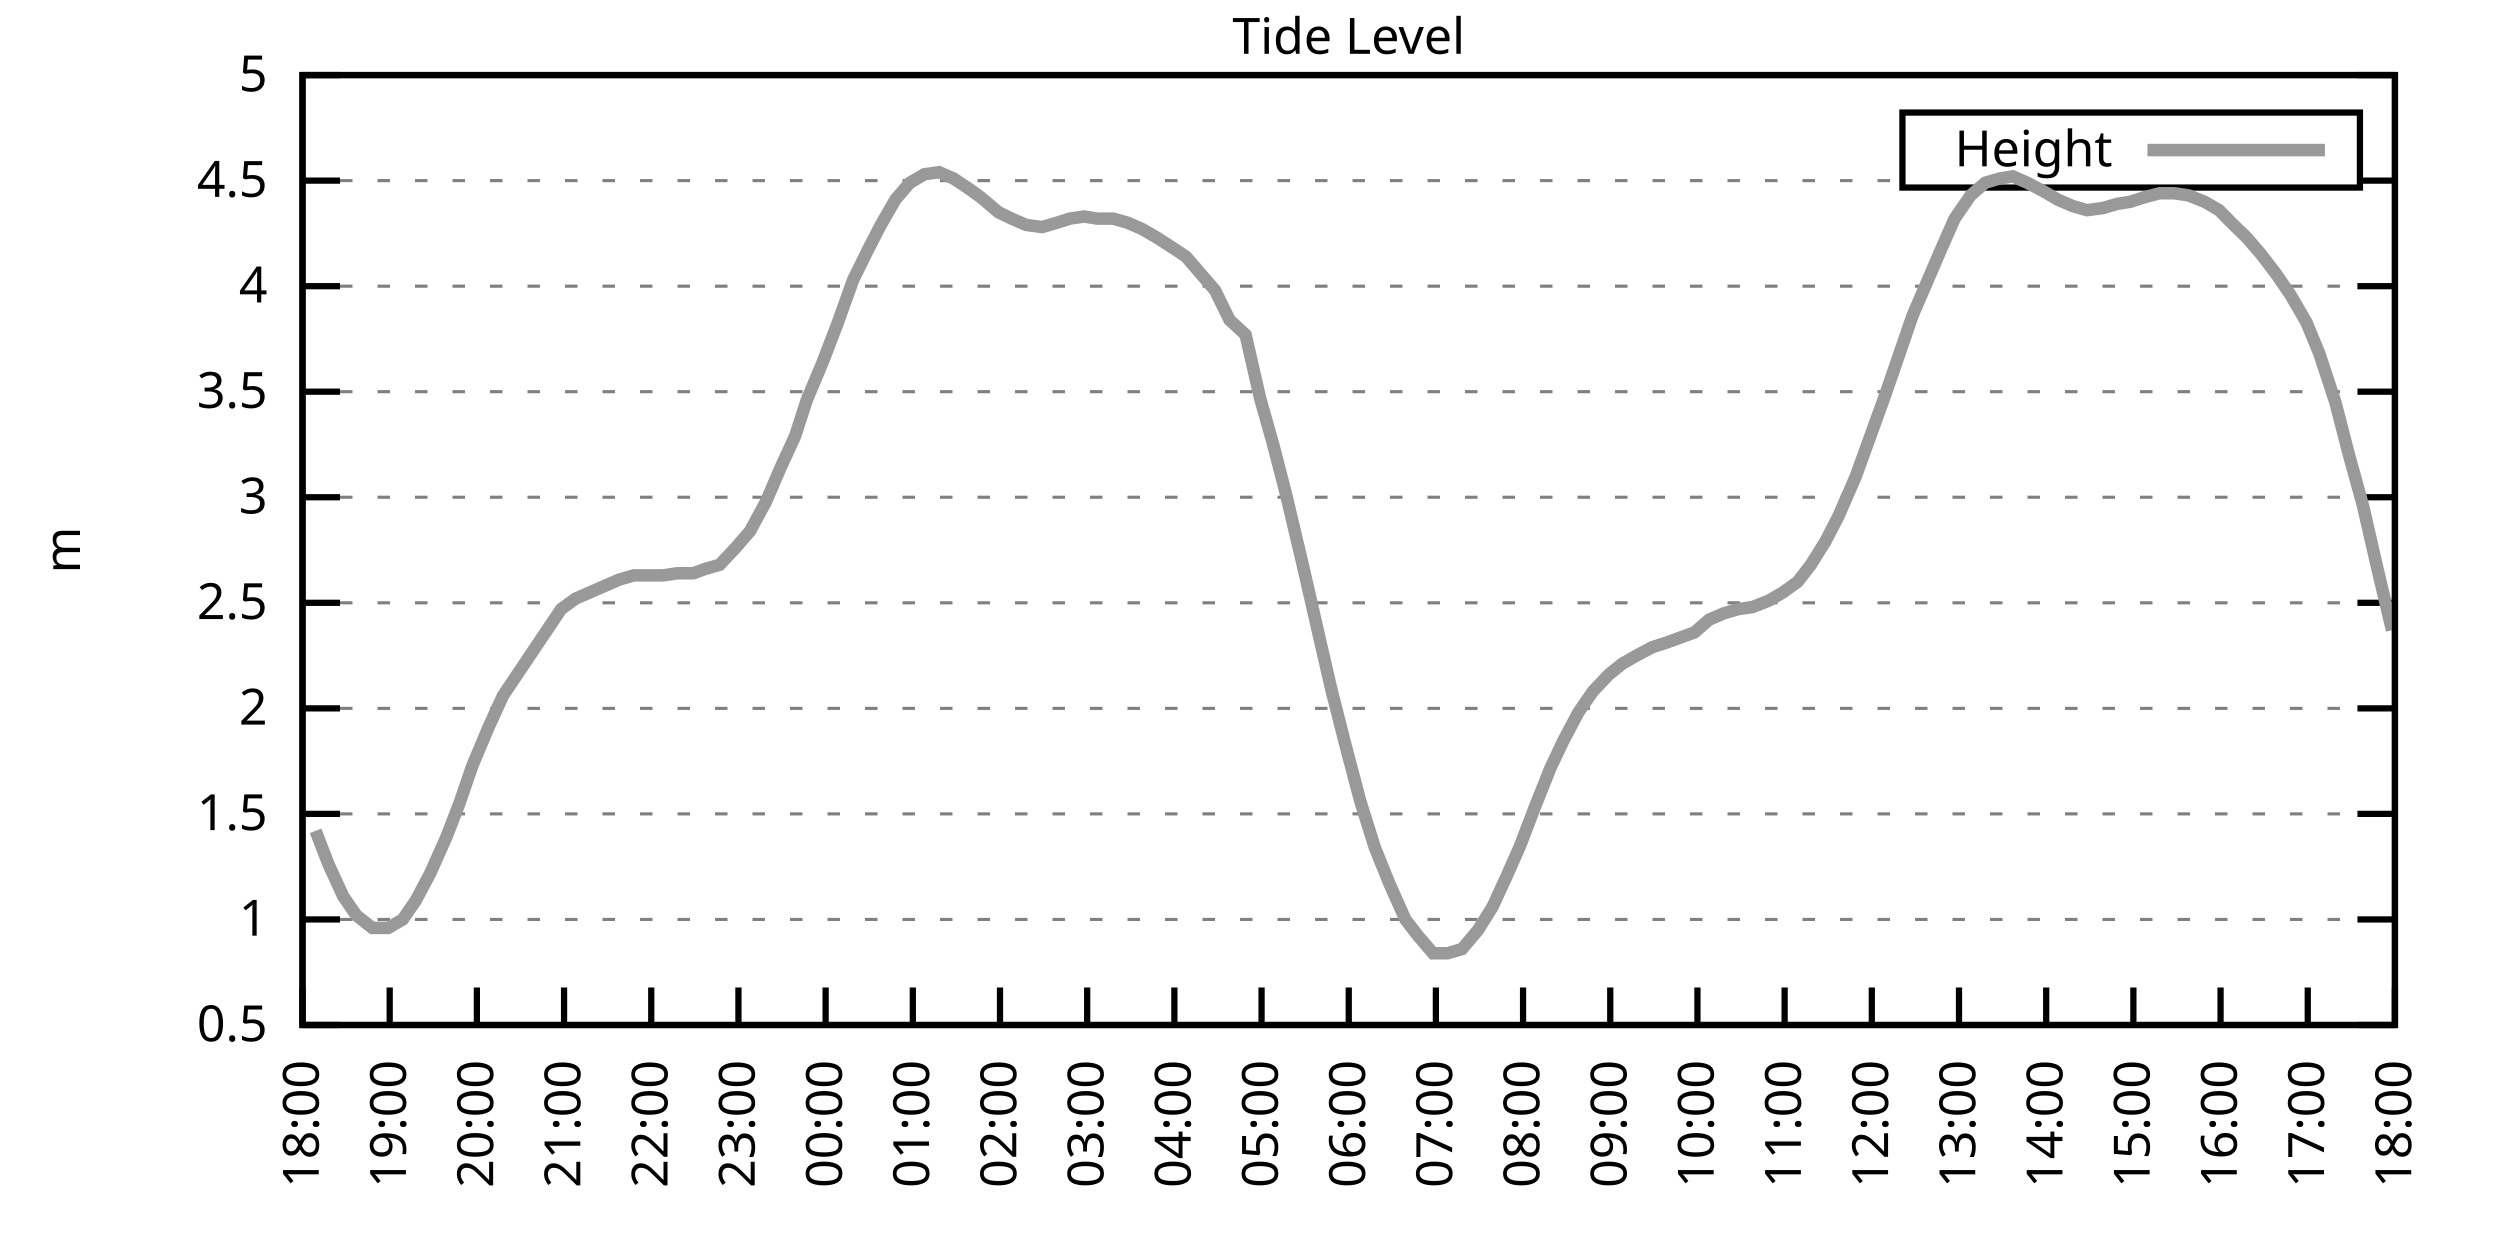
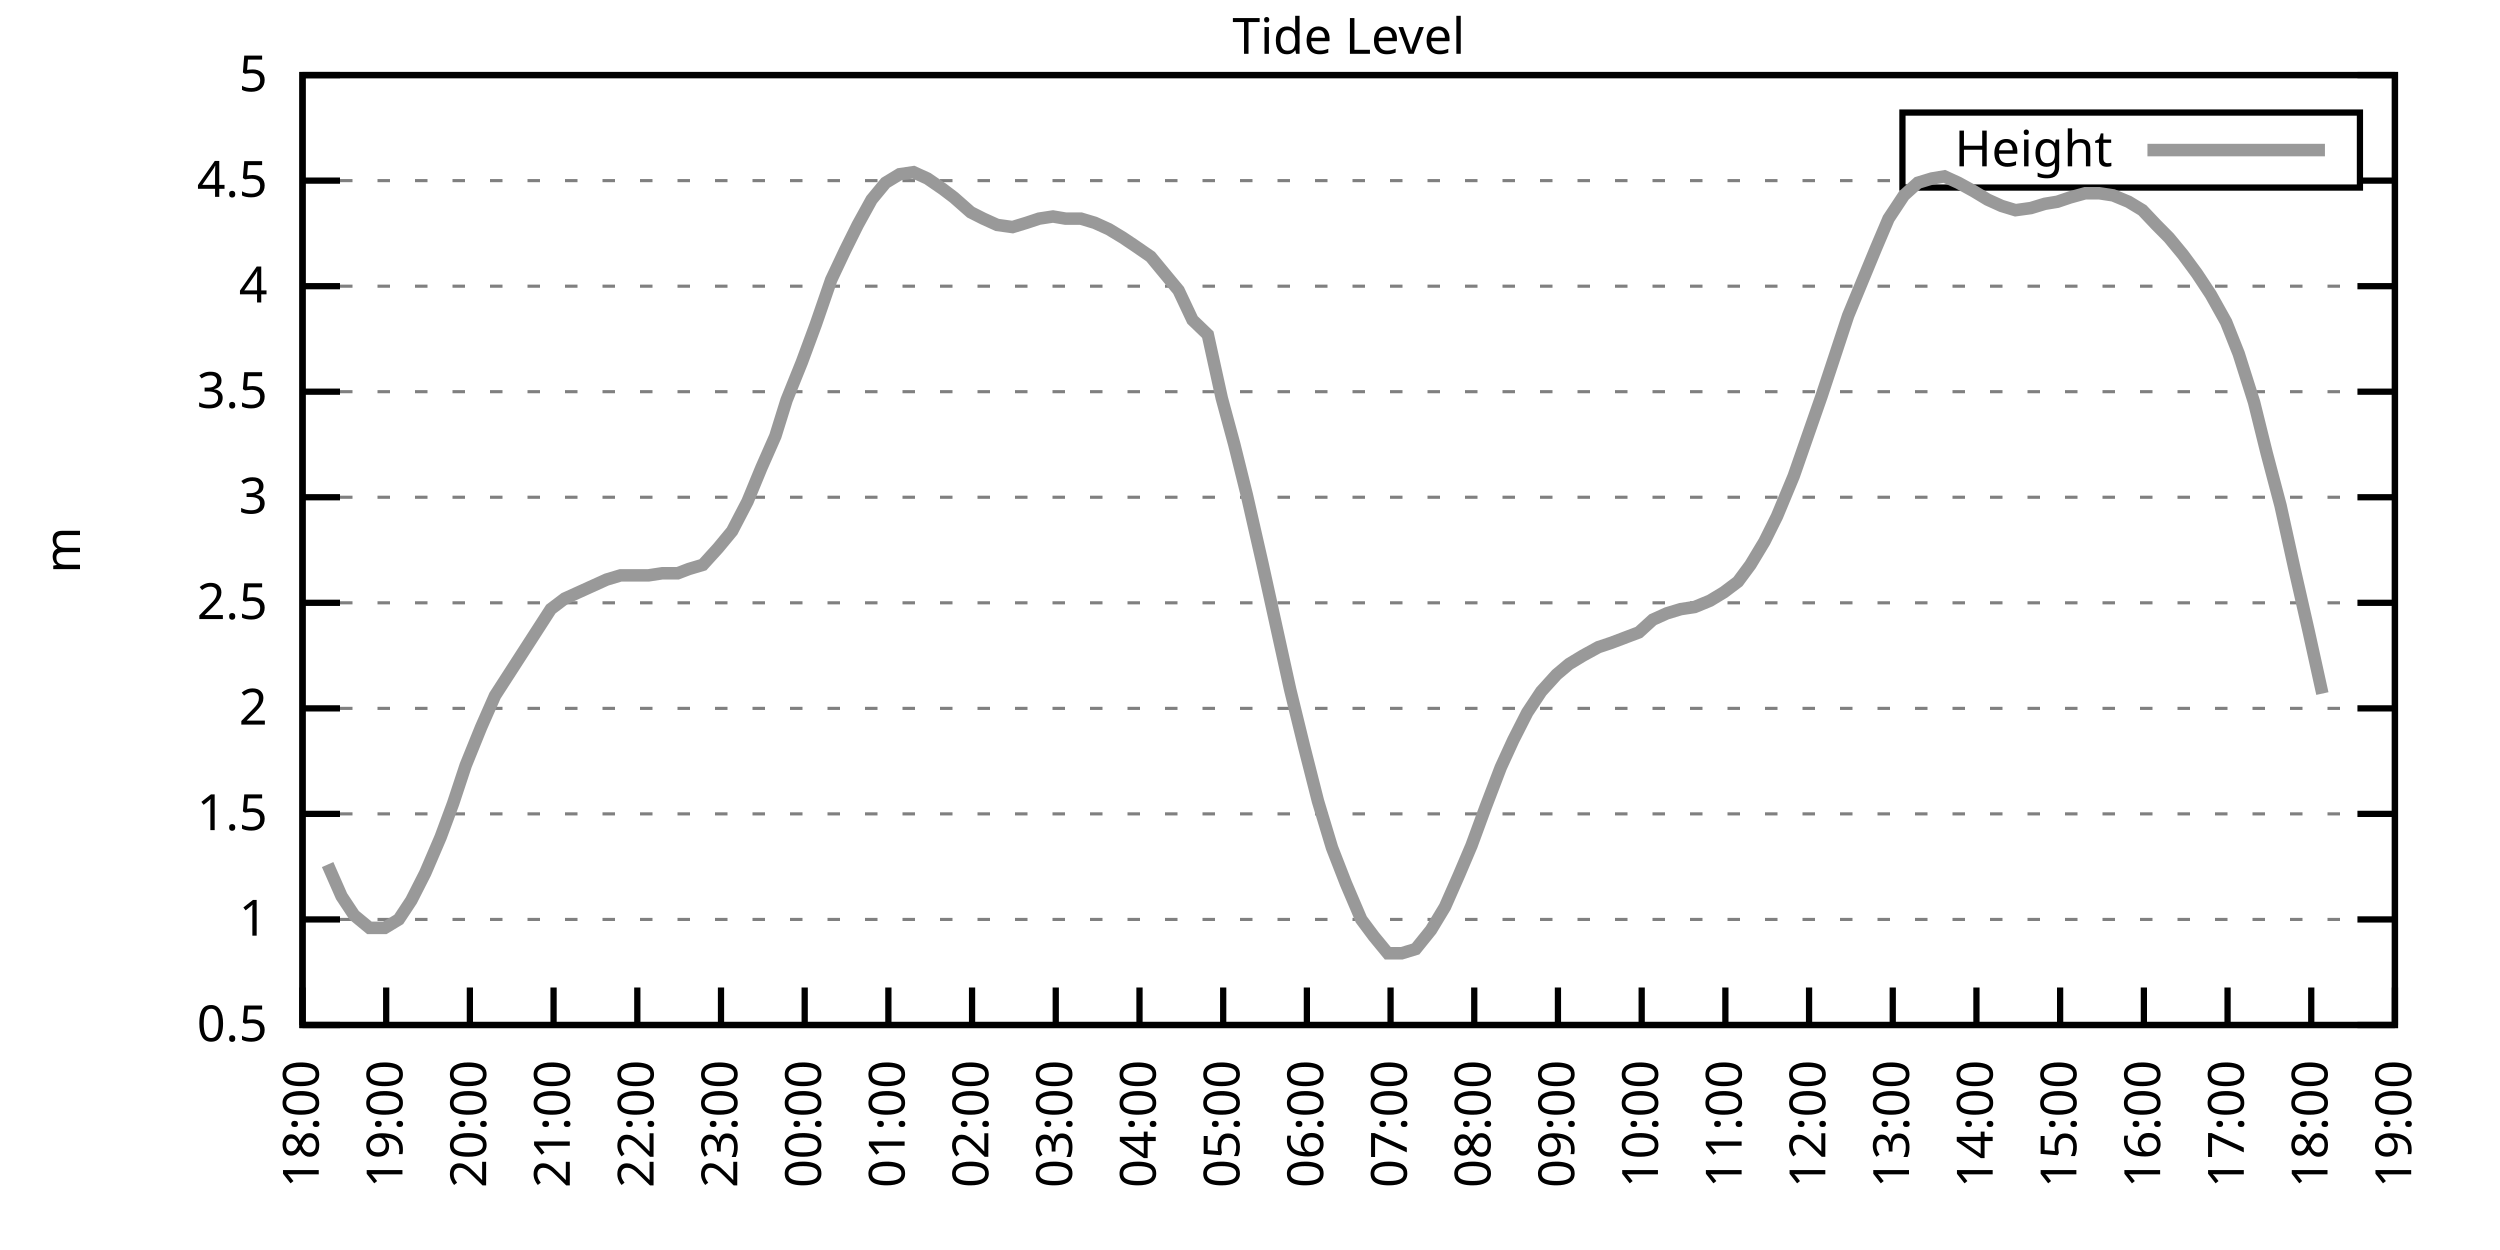
<svg xmlns="http://www.w3.org/2000/svg" xmlns:xlink="http://www.w3.org/1999/xlink" width="400" height="200" viewBox="0 0 400 200">
  <g id="gnuplot_canvas">
    <rect x="0" y="0" width="400" height="200" fill="none" />
    <defs>
      <circle id="gpDot" r="0.5" stroke-width="0.5" stroke="currentColor" />
      <path id="gpPt0" stroke-width="0.333" stroke="currentColor" d="M-1,0 h2 M0,-1 v2" />
      <path id="gpPt1" stroke-width="0.333" stroke="currentColor" d="M-1,-1 L1,1 M1,-1 L-1,1" />
      <path id="gpPt2" stroke-width="0.333" stroke="currentColor" d="M-1,0 L1,0 M0,-1 L0,1 M-1,-1 L1,1 M-1,1 L1,-1" />
      <rect id="gpPt3" stroke-width="0.333" stroke="currentColor" x="-1" y="-1" width="2" height="2" />
      <rect id="gpPt4" stroke-width="0.333" stroke="currentColor" fill="currentColor" x="-1" y="-1" width="2" height="2" />
      <circle id="gpPt5" stroke-width="0.333" stroke="currentColor" cx="0" cy="0" r="1" />
      <use xlink:href="#gpPt5" id="gpPt6" fill="currentColor" stroke="none" />
      <path id="gpPt7" stroke-width="0.333" stroke="currentColor" d="M0,-1.33 L-1.33,0.67 L1.33,0.67 z" />
      <use xlink:href="#gpPt7" id="gpPt8" fill="currentColor" stroke="none" />
      <use xlink:href="#gpPt7" id="gpPt9" stroke="currentColor" transform="rotate(180)" />
      <use xlink:href="#gpPt9" id="gpPt10" fill="currentColor" stroke="none" />
      <use xlink:href="#gpPt3" id="gpPt11" stroke="currentColor" transform="rotate(45)" />
      <use xlink:href="#gpPt11" id="gpPt12" fill="currentColor" stroke="none" />
      <path id="gpPt13" stroke-width="0.333" stroke="currentColor" d="M0,1.330 L1.265,0.411 L0.782,-1.067 L-0.782,-1.076 L-1.265,0.411 z" />
      <use xlink:href="#gpPt13" id="gpPt14" fill="currentColor" stroke="none" />
      <filter id="textbox" filterUnits="objectBoundingBox" x="0" y="0" height="1" width="1">
        <feFlood flood-color="white" flood-opacity="1" result="bgnd" />
        <feComposite in="SourceGraphic" in2="bgnd" operator="atop" />
      </filter>
      <filter id="greybox" filterUnits="objectBoundingBox" x="0" y="0" height="1" width="1">
        <feFlood flood-color="lightgrey" flood-opacity="1" result="grey" />
        <feComposite in="SourceGraphic" in2="grey" operator="atop" />
      </filter>
    </defs>
    <g fill="none" color="white" stroke="currentColor" stroke-width="1.00" stroke-linecap="butt" stroke-linejoin="miter">
</g>
    <g fill="none" color="black" stroke="currentColor" stroke-width="1.00" stroke-linecap="butt" stroke-linejoin="miter">
      <g stroke="none" shape-rendering="crispEdges">
        <polygon fill="rgb(255, 255, 255)" points="48.40,164.00 383.18,164.00 383.18,12.02 48.40,12.02 " />
      </g>
    </g>
    <g fill="none" color="black" stroke="currentColor" stroke-width="1.00" stroke-linecap="butt" stroke-linejoin="miter">
</g>
    <g fill="none" color="black" stroke="black" stroke-width="0.50" stroke-linecap="butt" stroke-linejoin="miter">
</g>
    <g fill="none" color="gray" stroke="currentColor" stroke-width="0.50" stroke-linecap="butt" stroke-linejoin="miter">
      <path stroke="gray" stroke-dasharray="2,4" class="gridline" d="M48.40,164.00 L383.19,164.00  " />
    </g>
    <g fill="none" color="gray" stroke="gray" stroke-width="1.00" stroke-linecap="butt" stroke-linejoin="miter">
</g>
    <g fill="none" color="black" stroke="currentColor" stroke-width="1.00" stroke-linecap="butt" stroke-linejoin="miter">
      <path stroke="black" d="M48.40,164.00 L54.40,164.00 M383.19,164.00 L377.19,164.00  " />
      <g transform="translate(42.80,166.60)" stroke="none" fill="black" font-family="Sans" font-size="8.00" text-anchor="end">
        <text>
          <tspan font-family="Sans"> 0.5</tspan>
        </text>
      </g>
    </g>
    <g fill="none" color="black" stroke="currentColor" stroke-width="1.00" stroke-linecap="butt" stroke-linejoin="miter">
</g>
    <g fill="none" color="black" stroke="black" stroke-width="0.50" stroke-linecap="butt" stroke-linejoin="miter">
</g>
    <g fill="none" color="gray" stroke="currentColor" stroke-width="0.50" stroke-linecap="butt" stroke-linejoin="miter">
      <path stroke="gray" stroke-dasharray="2,4" class="gridline" d="M48.40,147.11 L383.19,147.11  " />
    </g>
    <g fill="none" color="gray" stroke="gray" stroke-width="1.00" stroke-linecap="butt" stroke-linejoin="miter">
</g>
    <g fill="none" color="black" stroke="currentColor" stroke-width="1.00" stroke-linecap="butt" stroke-linejoin="miter">
      <path stroke="black" d="M48.40,147.11 L54.40,147.11 M383.19,147.11 L377.19,147.11  " />
      <g transform="translate(42.80,149.71)" stroke="none" fill="black" font-family="Sans" font-size="8.00" text-anchor="end">
        <text>
          <tspan font-family="Sans"> 1</tspan>
        </text>
      </g>
    </g>
    <g fill="none" color="black" stroke="currentColor" stroke-width="1.00" stroke-linecap="butt" stroke-linejoin="miter">
</g>
    <g fill="none" color="black" stroke="black" stroke-width="0.50" stroke-linecap="butt" stroke-linejoin="miter">
</g>
    <g fill="none" color="gray" stroke="currentColor" stroke-width="0.50" stroke-linecap="butt" stroke-linejoin="miter">
      <path stroke="gray" stroke-dasharray="2,4" class="gridline" d="M48.40,130.22 L383.19,130.22  " />
    </g>
    <g fill="none" color="gray" stroke="gray" stroke-width="1.00" stroke-linecap="butt" stroke-linejoin="miter">
</g>
    <g fill="none" color="black" stroke="currentColor" stroke-width="1.00" stroke-linecap="butt" stroke-linejoin="miter">
      <path stroke="black" d="M48.40,130.22 L54.40,130.22 M383.19,130.22 L377.19,130.22  " />
      <g transform="translate(42.80,132.82)" stroke="none" fill="black" font-family="Sans" font-size="8.00" text-anchor="end">
        <text>
          <tspan font-family="Sans"> 1.5</tspan>
        </text>
      </g>
    </g>
    <g fill="none" color="black" stroke="currentColor" stroke-width="1.00" stroke-linecap="butt" stroke-linejoin="miter">
</g>
    <g fill="none" color="black" stroke="black" stroke-width="0.50" stroke-linecap="butt" stroke-linejoin="miter">
</g>
    <g fill="none" color="gray" stroke="currentColor" stroke-width="0.50" stroke-linecap="butt" stroke-linejoin="miter">
      <path stroke="gray" stroke-dasharray="2,4" class="gridline" d="M48.40,113.34 L383.19,113.34  " />
    </g>
    <g fill="none" color="gray" stroke="gray" stroke-width="1.00" stroke-linecap="butt" stroke-linejoin="miter">
</g>
    <g fill="none" color="black" stroke="currentColor" stroke-width="1.00" stroke-linecap="butt" stroke-linejoin="miter">
      <path stroke="black" d="M48.40,113.34 L54.40,113.34 M383.19,113.34 L377.19,113.34  " />
      <g transform="translate(42.80,115.94)" stroke="none" fill="black" font-family="Sans" font-size="8.00" text-anchor="end">
        <text>
          <tspan font-family="Sans"> 2</tspan>
        </text>
      </g>
    </g>
    <g fill="none" color="black" stroke="currentColor" stroke-width="1.00" stroke-linecap="butt" stroke-linejoin="miter">
</g>
    <g fill="none" color="black" stroke="black" stroke-width="0.50" stroke-linecap="butt" stroke-linejoin="miter">
</g>
    <g fill="none" color="gray" stroke="currentColor" stroke-width="0.50" stroke-linecap="butt" stroke-linejoin="miter">
      <path stroke="gray" stroke-dasharray="2,4" class="gridline" d="M48.40,96.45 L383.19,96.45  " />
    </g>
    <g fill="none" color="gray" stroke="gray" stroke-width="1.00" stroke-linecap="butt" stroke-linejoin="miter">
</g>
    <g fill="none" color="black" stroke="currentColor" stroke-width="1.00" stroke-linecap="butt" stroke-linejoin="miter">
      <path stroke="black" d="M48.40,96.45 L54.40,96.45 M383.19,96.45 L377.19,96.45  " />
      <g transform="translate(42.80,99.05)" stroke="none" fill="black" font-family="Sans" font-size="8.00" text-anchor="end">
        <text>
          <tspan font-family="Sans"> 2.5</tspan>
        </text>
      </g>
    </g>
    <g fill="none" color="black" stroke="currentColor" stroke-width="1.00" stroke-linecap="butt" stroke-linejoin="miter">
</g>
    <g fill="none" color="black" stroke="black" stroke-width="0.50" stroke-linecap="butt" stroke-linejoin="miter">
</g>
    <g fill="none" color="gray" stroke="currentColor" stroke-width="0.50" stroke-linecap="butt" stroke-linejoin="miter">
      <path stroke="gray" stroke-dasharray="2,4" class="gridline" d="M48.40,79.56 L383.19,79.56  " />
    </g>
    <g fill="none" color="gray" stroke="gray" stroke-width="1.00" stroke-linecap="butt" stroke-linejoin="miter">
</g>
    <g fill="none" color="black" stroke="currentColor" stroke-width="1.00" stroke-linecap="butt" stroke-linejoin="miter">
      <path stroke="black" d="M48.40,79.56 L54.40,79.56 M383.19,79.56 L377.19,79.56  " />
      <g transform="translate(42.80,82.16)" stroke="none" fill="black" font-family="Sans" font-size="8.00" text-anchor="end">
        <text>
          <tspan font-family="Sans"> 3</tspan>
        </text>
      </g>
    </g>
    <g fill="none" color="black" stroke="currentColor" stroke-width="1.00" stroke-linecap="butt" stroke-linejoin="miter">
</g>
    <g fill="none" color="black" stroke="black" stroke-width="0.50" stroke-linecap="butt" stroke-linejoin="miter">
</g>
    <g fill="none" color="gray" stroke="currentColor" stroke-width="0.50" stroke-linecap="butt" stroke-linejoin="miter">
      <path stroke="gray" stroke-dasharray="2,4" class="gridline" d="M48.40,62.67 L383.19,62.67  " />
    </g>
    <g fill="none" color="gray" stroke="gray" stroke-width="1.00" stroke-linecap="butt" stroke-linejoin="miter">
</g>
    <g fill="none" color="black" stroke="currentColor" stroke-width="1.00" stroke-linecap="butt" stroke-linejoin="miter">
      <path stroke="black" d="M48.40,62.67 L54.40,62.67 M383.19,62.67 L377.19,62.67  " />
      <g transform="translate(42.80,65.27)" stroke="none" fill="black" font-family="Sans" font-size="8.00" text-anchor="end">
        <text>
          <tspan font-family="Sans"> 3.5</tspan>
        </text>
      </g>
    </g>
    <g fill="none" color="black" stroke="currentColor" stroke-width="1.00" stroke-linecap="butt" stroke-linejoin="miter">
</g>
    <g fill="none" color="black" stroke="black" stroke-width="0.50" stroke-linecap="butt" stroke-linejoin="miter">
</g>
    <g fill="none" color="gray" stroke="currentColor" stroke-width="0.50" stroke-linecap="butt" stroke-linejoin="miter">
      <path stroke="gray" stroke-dasharray="2,4" class="gridline" d="M48.40,45.79 L383.19,45.79  " />
    </g>
    <g fill="none" color="gray" stroke="gray" stroke-width="1.00" stroke-linecap="butt" stroke-linejoin="miter">
</g>
    <g fill="none" color="black" stroke="currentColor" stroke-width="1.00" stroke-linecap="butt" stroke-linejoin="miter">
      <path stroke="black" d="M48.40,45.79 L54.40,45.79 M383.19,45.79 L377.19,45.79  " />
      <g transform="translate(42.80,48.39)" stroke="none" fill="black" font-family="Sans" font-size="8.00" text-anchor="end">
        <text>
          <tspan font-family="Sans"> 4</tspan>
        </text>
      </g>
    </g>
    <g fill="none" color="black" stroke="currentColor" stroke-width="1.00" stroke-linecap="butt" stroke-linejoin="miter">
</g>
    <g fill="none" color="black" stroke="black" stroke-width="0.50" stroke-linecap="butt" stroke-linejoin="miter">
</g>
    <g fill="none" color="gray" stroke="currentColor" stroke-width="0.50" stroke-linecap="butt" stroke-linejoin="miter">
      <path stroke="gray" stroke-dasharray="2,4" class="gridline" d="M48.40,28.90 L304.39,28.90 M377.59,28.90 L383.19,28.90  " />
    </g>
    <g fill="none" color="gray" stroke="gray" stroke-width="1.00" stroke-linecap="butt" stroke-linejoin="miter">
</g>
    <g fill="none" color="black" stroke="currentColor" stroke-width="1.00" stroke-linecap="butt" stroke-linejoin="miter">
      <path stroke="black" d="M48.40,28.90 L54.40,28.90 M383.19,28.90 L377.19,28.90  " />
      <g transform="translate(42.80,31.50)" stroke="none" fill="black" font-family="Sans" font-size="8.00" text-anchor="end">
        <text>
          <tspan font-family="Sans"> 4.5</tspan>
        </text>
      </g>
    </g>
    <g fill="none" color="black" stroke="currentColor" stroke-width="1.00" stroke-linecap="butt" stroke-linejoin="miter">
</g>
    <g fill="none" color="black" stroke="black" stroke-width="0.50" stroke-linecap="butt" stroke-linejoin="miter">
</g>
    <g fill="none" color="gray" stroke="currentColor" stroke-width="0.50" stroke-linecap="butt" stroke-linejoin="miter">
      <path stroke="gray" stroke-dasharray="2,4" class="gridline" d="M48.40,12.01 L383.19,12.01  " />
    </g>
    <g fill="none" color="gray" stroke="gray" stroke-width="1.00" stroke-linecap="butt" stroke-linejoin="miter">
</g>
    <g fill="none" color="black" stroke="currentColor" stroke-width="1.00" stroke-linecap="butt" stroke-linejoin="miter">
      <path stroke="black" d="M48.40,12.01 L54.40,12.01 M383.19,12.01 L377.19,12.01  " />
      <g transform="translate(42.80,14.61)" stroke="none" fill="black" font-family="Sans" font-size="8.00" text-anchor="end">
        <text>
          <tspan font-family="Sans"> 5</tspan>
        </text>
      </g>
    </g>
    <g fill="none" color="black" stroke="currentColor" stroke-width="1.00" stroke-linecap="butt" stroke-linejoin="miter">
      <path stroke="black" d="M48.40,164.00 L48.40,158.00  " />
      <g transform="translate(51.00,169.60) rotate(270.00)" stroke="none" fill="black" font-family="Sans" font-size="8.00" text-anchor="end">
        <text>
          <tspan font-family="Sans">18:00</tspan>
        </text>
      </g>
    </g>
    <g fill="none" color="black" stroke="currentColor" stroke-width="1.00" stroke-linecap="butt" stroke-linejoin="miter">
-       <path stroke="black" d="M62.35,164.00 L62.35,158.00  " />
-       <g transform="translate(64.95,169.60) rotate(270.00)" stroke="none" fill="black" font-family="Sans" font-size="8.00" text-anchor="end">
+       <path stroke="black" d="M61.79,164.00 L61.79,158.00  " />
+       <g transform="translate(64.39,169.60) rotate(270.00)" stroke="none" fill="black" font-family="Sans" font-size="8.00" text-anchor="end">
        <text>
          <tspan font-family="Sans">19:00</tspan>
        </text>
      </g>
    </g>
    <g fill="none" color="black" stroke="currentColor" stroke-width="1.00" stroke-linecap="butt" stroke-linejoin="miter">
-       <path stroke="black" d="M76.30,164.00 L76.30,158.00  " />
-       <g transform="translate(78.90,169.60) rotate(270.00)" stroke="none" fill="black" font-family="Sans" font-size="8.00" text-anchor="end">
+       <path stroke="black" d="M75.18,164.00 L75.18,158.00  " />
+       <g transform="translate(77.78,169.60) rotate(270.00)" stroke="none" fill="black" font-family="Sans" font-size="8.00" text-anchor="end">
        <text>
          <tspan font-family="Sans">20:00</tspan>
        </text>
      </g>
    </g>
    <g fill="none" color="black" stroke="currentColor" stroke-width="1.00" stroke-linecap="butt" stroke-linejoin="miter">
-       <path stroke="black" d="M90.25,164.00 L90.25,158.00  " />
-       <g transform="translate(92.85,169.60) rotate(270.00)" stroke="none" fill="black" font-family="Sans" font-size="8.00" text-anchor="end">
+       <path stroke="black" d="M88.57,164.00 L88.57,158.00  " />
+       <g transform="translate(91.17,169.60) rotate(270.00)" stroke="none" fill="black" font-family="Sans" font-size="8.00" text-anchor="end">
        <text>
          <tspan font-family="Sans">21:00</tspan>
        </text>
      </g>
    </g>
    <g fill="none" color="black" stroke="currentColor" stroke-width="1.00" stroke-linecap="butt" stroke-linejoin="miter">
-       <path stroke="black" d="M104.20,164.00 L104.20,158.00  " />
-       <g transform="translate(106.80,169.60) rotate(270.00)" stroke="none" fill="black" font-family="Sans" font-size="8.00" text-anchor="end">
+       <path stroke="black" d="M101.97,164.00 L101.97,158.00  " />
+       <g transform="translate(104.57,169.60) rotate(270.00)" stroke="none" fill="black" font-family="Sans" font-size="8.00" text-anchor="end">
        <text>
          <tspan font-family="Sans">22:00</tspan>
        </text>
      </g>
    </g>
    <g fill="none" color="black" stroke="currentColor" stroke-width="1.00" stroke-linecap="butt" stroke-linejoin="miter">
-       <path stroke="black" d="M118.15,164.00 L118.15,158.00  " />
-       <g transform="translate(120.75,169.60) rotate(270.00)" stroke="none" fill="black" font-family="Sans" font-size="8.00" text-anchor="end">
+       <path stroke="black" d="M115.36,164.00 L115.36,158.00  " />
+       <g transform="translate(117.96,169.60) rotate(270.00)" stroke="none" fill="black" font-family="Sans" font-size="8.00" text-anchor="end">
        <text>
          <tspan font-family="Sans">23:00</tspan>
        </text>
      </g>
    </g>
    <g fill="none" color="black" stroke="currentColor" stroke-width="1.00" stroke-linecap="butt" stroke-linejoin="miter">
-       <path stroke="black" d="M132.10,164.00 L132.10,158.00  " />
-       <g transform="translate(134.70,169.60) rotate(270.00)" stroke="none" fill="black" font-family="Sans" font-size="8.00" text-anchor="end">
+       <path stroke="black" d="M128.75,164.00 L128.75,158.00  " />
+       <g transform="translate(131.35,169.60) rotate(270.00)" stroke="none" fill="black" font-family="Sans" font-size="8.00" text-anchor="end">
        <text>
          <tspan font-family="Sans">00:00</tspan>
        </text>
      </g>
    </g>
    <g fill="none" color="black" stroke="currentColor" stroke-width="1.00" stroke-linecap="butt" stroke-linejoin="miter">
-       <path stroke="black" d="M146.05,164.00 L146.05,158.00  " />
-       <g transform="translate(148.65,169.60) rotate(270.00)" stroke="none" fill="black" font-family="Sans" font-size="8.00" text-anchor="end">
+       <path stroke="black" d="M142.14,164.00 L142.14,158.00  " />
+       <g transform="translate(144.74,169.60) rotate(270.00)" stroke="none" fill="black" font-family="Sans" font-size="8.00" text-anchor="end">
        <text>
          <tspan font-family="Sans">01:00</tspan>
        </text>
      </g>
    </g>
    <g fill="none" color="black" stroke="currentColor" stroke-width="1.00" stroke-linecap="butt" stroke-linejoin="miter">
-       <path stroke="black" d="M160.00,164.00 L160.00,158.00  " />
-       <g transform="translate(162.60,169.60) rotate(270.00)" stroke="none" fill="black" font-family="Sans" font-size="8.00" text-anchor="end">
+       <path stroke="black" d="M155.53,164.00 L155.53,158.00  " />
+       <g transform="translate(158.13,169.60) rotate(270.00)" stroke="none" fill="black" font-family="Sans" font-size="8.00" text-anchor="end">
        <text>
          <tspan font-family="Sans">02:00</tspan>
        </text>
      </g>
    </g>
    <g fill="none" color="black" stroke="currentColor" stroke-width="1.00" stroke-linecap="butt" stroke-linejoin="miter">
-       <path stroke="black" d="M173.95,164.00 L173.95,158.00  " />
-       <g transform="translate(176.55,169.60) rotate(270.00)" stroke="none" fill="black" font-family="Sans" font-size="8.00" text-anchor="end">
+       <path stroke="black" d="M168.92,164.00 L168.92,158.00  " />
+       <g transform="translate(171.52,169.60) rotate(270.00)" stroke="none" fill="black" font-family="Sans" font-size="8.00" text-anchor="end">
        <text>
          <tspan font-family="Sans">03:00</tspan>
        </text>
      </g>
    </g>
    <g fill="none" color="black" stroke="currentColor" stroke-width="1.00" stroke-linecap="butt" stroke-linejoin="miter">
-       <path stroke="black" d="M187.90,164.00 L187.90,158.00  " />
-       <g transform="translate(190.50,169.60) rotate(270.00)" stroke="none" fill="black" font-family="Sans" font-size="8.00" text-anchor="end">
+       <path stroke="black" d="M182.32,164.00 L182.32,158.00  " />
+       <g transform="translate(184.92,169.60) rotate(270.00)" stroke="none" fill="black" font-family="Sans" font-size="8.00" text-anchor="end">
        <text>
          <tspan font-family="Sans">04:00</tspan>
        </text>
      </g>
    </g>
    <g fill="none" color="black" stroke="currentColor" stroke-width="1.00" stroke-linecap="butt" stroke-linejoin="miter">
-       <path stroke="black" d="M201.85,164.00 L201.85,158.00  " />
-       <g transform="translate(204.45,169.60) rotate(270.00)" stroke="none" fill="black" font-family="Sans" font-size="8.00" text-anchor="end">
+       <path stroke="black" d="M195.71,164.00 L195.71,158.00  " />
+       <g transform="translate(198.31,169.60) rotate(270.00)" stroke="none" fill="black" font-family="Sans" font-size="8.00" text-anchor="end">
        <text>
          <tspan font-family="Sans">05:00</tspan>
        </text>
      </g>
    </g>
    <g fill="none" color="black" stroke="currentColor" stroke-width="1.00" stroke-linecap="butt" stroke-linejoin="miter">
-       <path stroke="black" d="M215.80,164.00 L215.80,158.00  " />
-       <g transform="translate(218.40,169.60) rotate(270.00)" stroke="none" fill="black" font-family="Sans" font-size="8.00" text-anchor="end">
+       <path stroke="black" d="M209.10,164.00 L209.10,158.00  " />
+       <g transform="translate(211.70,169.60) rotate(270.00)" stroke="none" fill="black" font-family="Sans" font-size="8.00" text-anchor="end">
        <text>
          <tspan font-family="Sans">06:00</tspan>
        </text>
      </g>
    </g>
    <g fill="none" color="black" stroke="currentColor" stroke-width="1.00" stroke-linecap="butt" stroke-linejoin="miter">
-       <path stroke="black" d="M229.74,164.00 L229.74,158.00  " />
-       <g transform="translate(232.34,169.60) rotate(270.00)" stroke="none" fill="black" font-family="Sans" font-size="8.00" text-anchor="end">
+       <path stroke="black" d="M222.49,164.00 L222.49,158.00  " />
+       <g transform="translate(225.09,169.60) rotate(270.00)" stroke="none" fill="black" font-family="Sans" font-size="8.00" text-anchor="end">
        <text>
          <tspan font-family="Sans">07:00</tspan>
        </text>
      </g>
    </g>
    <g fill="none" color="black" stroke="currentColor" stroke-width="1.00" stroke-linecap="butt" stroke-linejoin="miter">
-       <path stroke="black" d="M243.69,164.00 L243.69,158.00  " />
-       <g transform="translate(246.29,169.60) rotate(270.00)" stroke="none" fill="black" font-family="Sans" font-size="8.00" text-anchor="end">
+       <path stroke="black" d="M235.88,164.00 L235.88,158.00  " />
+       <g transform="translate(238.48,169.60) rotate(270.00)" stroke="none" fill="black" font-family="Sans" font-size="8.00" text-anchor="end">
        <text>
          <tspan font-family="Sans">08:00</tspan>
        </text>
      </g>
    </g>
    <g fill="none" color="black" stroke="currentColor" stroke-width="1.00" stroke-linecap="butt" stroke-linejoin="miter">
-       <path stroke="black" d="M257.64,164.00 L257.64,158.00  " />
-       <g transform="translate(260.24,169.60) rotate(270.00)" stroke="none" fill="black" font-family="Sans" font-size="8.00" text-anchor="end">
+       <path stroke="black" d="M249.27,164.00 L249.27,158.00  " />
+       <g transform="translate(251.87,169.60) rotate(270.00)" stroke="none" fill="black" font-family="Sans" font-size="8.00" text-anchor="end">
        <text>
          <tspan font-family="Sans">09:00</tspan>
        </text>
      </g>
    </g>
    <g fill="none" color="black" stroke="currentColor" stroke-width="1.00" stroke-linecap="butt" stroke-linejoin="miter">
-       <path stroke="black" d="M271.59,164.00 L271.59,158.00  " />
-       <g transform="translate(274.19,169.60) rotate(270.00)" stroke="none" fill="black" font-family="Sans" font-size="8.00" text-anchor="end">
+       <path stroke="black" d="M262.67,164.00 L262.67,158.00  " />
+       <g transform="translate(265.27,169.60) rotate(270.00)" stroke="none" fill="black" font-family="Sans" font-size="8.00" text-anchor="end">
        <text>
          <tspan font-family="Sans">10:00</tspan>
        </text>
      </g>
    </g>
    <g fill="none" color="black" stroke="currentColor" stroke-width="1.00" stroke-linecap="butt" stroke-linejoin="miter">
-       <path stroke="black" d="M285.54,164.00 L285.54,158.00  " />
-       <g transform="translate(288.14,169.60) rotate(270.00)" stroke="none" fill="black" font-family="Sans" font-size="8.00" text-anchor="end">
+       <path stroke="black" d="M276.06,164.00 L276.06,158.00  " />
+       <g transform="translate(278.66,169.60) rotate(270.00)" stroke="none" fill="black" font-family="Sans" font-size="8.00" text-anchor="end">
        <text>
          <tspan font-family="Sans">11:00</tspan>
        </text>
      </g>
    </g>
    <g fill="none" color="black" stroke="currentColor" stroke-width="1.00" stroke-linecap="butt" stroke-linejoin="miter">
-       <path stroke="black" d="M299.49,164.00 L299.49,158.00  " />
-       <g transform="translate(302.09,169.60) rotate(270.00)" stroke="none" fill="black" font-family="Sans" font-size="8.00" text-anchor="end">
+       <path stroke="black" d="M289.45,164.00 L289.45,158.00  " />
+       <g transform="translate(292.05,169.60) rotate(270.00)" stroke="none" fill="black" font-family="Sans" font-size="8.00" text-anchor="end">
        <text>
          <tspan font-family="Sans">12:00</tspan>
        </text>
      </g>
    </g>
    <g fill="none" color="black" stroke="currentColor" stroke-width="1.00" stroke-linecap="butt" stroke-linejoin="miter">
-       <path stroke="black" d="M313.44,164.00 L313.44,158.00  " />
-       <g transform="translate(316.04,169.60) rotate(270.00)" stroke="none" fill="black" font-family="Sans" font-size="8.00" text-anchor="end">
+       <path stroke="black" d="M302.84,164.00 L302.84,158.00  " />
+       <g transform="translate(305.44,169.60) rotate(270.00)" stroke="none" fill="black" font-family="Sans" font-size="8.00" text-anchor="end">
        <text>
          <tspan font-family="Sans">13:00</tspan>
        </text>
      </g>
    </g>
    <g fill="none" color="black" stroke="currentColor" stroke-width="1.00" stroke-linecap="butt" stroke-linejoin="miter">
-       <path stroke="black" d="M327.39,164.00 L327.39,158.00  " />
-       <g transform="translate(329.99,169.60) rotate(270.00)" stroke="none" fill="black" font-family="Sans" font-size="8.00" text-anchor="end">
+       <path stroke="black" d="M316.23,164.00 L316.23,158.00  " />
+       <g transform="translate(318.83,169.60) rotate(270.00)" stroke="none" fill="black" font-family="Sans" font-size="8.00" text-anchor="end">
        <text>
          <tspan font-family="Sans">14:00</tspan>
        </text>
      </g>
    </g>
    <g fill="none" color="black" stroke="currentColor" stroke-width="1.00" stroke-linecap="butt" stroke-linejoin="miter">
-       <path stroke="black" d="M341.34,164.00 L341.34,158.00  " />
-       <g transform="translate(343.94,169.60) rotate(270.00)" stroke="none" fill="black" font-family="Sans" font-size="8.00" text-anchor="end">
+       <path stroke="black" d="M329.62,164.00 L329.62,158.00  " />
+       <g transform="translate(332.22,169.60) rotate(270.00)" stroke="none" fill="black" font-family="Sans" font-size="8.00" text-anchor="end">
        <text>
          <tspan font-family="Sans">15:00</tspan>
        </text>
      </g>
    </g>
    <g fill="none" color="black" stroke="currentColor" stroke-width="1.00" stroke-linecap="butt" stroke-linejoin="miter">
-       <path stroke="black" d="M355.29,164.00 L355.29,158.00  " />
-       <g transform="translate(357.89,169.60) rotate(270.00)" stroke="none" fill="black" font-family="Sans" font-size="8.00" text-anchor="end">
+       <path stroke="black" d="M343.02,164.00 L343.02,158.00  " />
+       <g transform="translate(345.62,169.60) rotate(270.00)" stroke="none" fill="black" font-family="Sans" font-size="8.00" text-anchor="end">
        <text>
          <tspan font-family="Sans">16:00</tspan>
        </text>
      </g>
    </g>
    <g fill="none" color="black" stroke="currentColor" stroke-width="1.00" stroke-linecap="butt" stroke-linejoin="miter">
-       <path stroke="black" d="M369.24,164.00 L369.24,158.00  " />
-       <g transform="translate(371.84,169.60) rotate(270.00)" stroke="none" fill="black" font-family="Sans" font-size="8.00" text-anchor="end">
+       <path stroke="black" d="M356.41,164.00 L356.41,158.00  " />
+       <g transform="translate(359.01,169.60) rotate(270.00)" stroke="none" fill="black" font-family="Sans" font-size="8.00" text-anchor="end">
        <text>
          <tspan font-family="Sans">17:00</tspan>
+         </text>
+       </g>
+     </g>
+     <g fill="none" color="black" stroke="currentColor" stroke-width="1.00" stroke-linecap="butt" stroke-linejoin="miter">
+       <path stroke="black" d="M369.80,164.00 L369.80,158.00  " />
+       <g transform="translate(372.40,169.60) rotate(270.00)" stroke="none" fill="black" font-family="Sans" font-size="8.00" text-anchor="end">
+         <text>
+           <tspan font-family="Sans">18:00</tspan>
        </text>
      </g>
    </g>
    <g fill="none" color="black" stroke="currentColor" stroke-width="1.00" stroke-linecap="butt" stroke-linejoin="miter">
      <path stroke="black" d="M383.19,164.00 L383.19,158.00  " />
      <g transform="translate(385.79,169.60) rotate(270.00)" stroke="none" fill="black" font-family="Sans" font-size="8.00" text-anchor="end">
        <text>
-           <tspan font-family="Sans">18:00</tspan>
+           <tspan font-family="Sans">19:00</tspan>
        </text>
      </g>
    </g>
    <g fill="none" color="black" stroke="currentColor" stroke-width="1.00" stroke-linecap="butt" stroke-linejoin="miter">
</g>
    <g fill="none" color="black" stroke="currentColor" stroke-width="1.00" stroke-linecap="butt" stroke-linejoin="miter">
      <path stroke="black" d="M48.40,12.01 L48.40,164.00 L383.19,164.00 L383.19,12.01 L48.40,12.01 Z  " />
    </g>
    <g fill="none" color="black" stroke="currentColor" stroke-width="1.00" stroke-linecap="butt" stroke-linejoin="miter">
</g>
    <g fill="none" color="black" stroke="currentColor" stroke-width="1.00" stroke-linecap="butt" stroke-linejoin="miter">
      <path stroke="black" d="M304.39,30.01 L304.39,18.01 L377.59,18.01 L377.59,30.01 L304.39,30.01 Z  " />
    </g>
    <g id="Tide_level_plot_1">
      <g fill="none" color="white" stroke="black" stroke-width="2.00" stroke-linecap="butt" stroke-linejoin="miter">
</g>
      <g fill="none" color="black" stroke="currentColor" stroke-width="2.00" stroke-linecap="butt" stroke-linejoin="miter">
        <g transform="translate(337.99,26.61)" stroke="none" fill="black" font-family="Sans" font-size="8.00" text-anchor="end">
          <text>
            <tspan font-family="Sans">Height</tspan>
          </text>
        </g>
      </g>
      <g fill="none" color="black" stroke="currentColor" stroke-width="2.00" stroke-linecap="butt" stroke-linejoin="miter">
-         <path stroke="rgb(153, 153, 153)" d="M343.59,24.01 L371.99,24.01 M50.49,132.93 L52.58,138.33 L54.91,143.40 L57.00,146.44 L59.56,148.46 L62.12,148.46   L64.44,147.11 L66.53,144.07 L68.86,139.68 L71.42,133.94 L73.51,128.54 L75.60,122.46 L78.16,116.38 L80.48,111.31   L89.78,97.46 L92.11,95.77 L99.08,92.73 L101.41,92.06 L103.97,92.06 L106.06,92.06 L108.38,91.72 L110.94,91.72   L112.80,91.04 L115.13,90.37 L117.68,87.67 L120.01,84.97 L122.57,80.24 L124.89,74.83 L127.22,69.77 L129.08,64.02   L131.63,57.94 L133.96,51.87 L136.51,44.77 L138.84,40.04 L140.93,35.99 L143.26,31.94 L145.58,29.24 L147.91,27.88   L150.23,27.55 L152.56,28.56 L155.11,30.25 L156.97,31.60 L159.76,33.96 L161.86,34.98 L164.18,35.99 L166.74,36.33   L169.06,35.65 L171.16,34.98 L173.48,34.64 L175.57,34.98 L178.13,34.98 L180.46,35.65 L182.78,36.67 L185.11,38.02   L187.20,39.37 L189.76,41.06 L192.08,43.76 L194.41,46.46 L196.73,51.19 L199.29,53.55 L201.61,63.69 L203.71,71.12   L205.80,79.22 L208.36,90.03 L210.68,100.16 L213.01,110.30 L215.33,119.42 L217.65,128.20 L219.98,135.63 L222.30,141.37   L224.86,147.11 L226.95,149.81 L229.28,152.52 L231.60,152.52 L233.93,151.84 L236.49,148.80 L238.81,145.09 L241.14,140.02   L243.23,135.29 L245.55,129.21 L248.11,122.79 L250.20,118.40 L252.53,114.01 L254.85,110.63 L257.41,107.93 L259.50,106.24   L261.83,104.89 L264.39,103.54 L266.48,102.87 L271.13,101.18 L273.45,99.15 L275.78,98.14 L278.10,97.46 L280.43,97.12   L282.99,96.11 L285.31,94.76 L287.64,93.07 L289.73,90.37 L292.05,86.65 L294.15,82.60 L296.94,76.18 L301.58,63.35   L303.68,57.27 L306.00,50.51 L308.33,45.11 L310.65,39.71 L312.74,34.98 L315.30,31.26 L317.63,29.24 L319.95,28.56   L322.04,28.22 L324.37,29.24 L326.93,30.59 L329.25,31.94 L331.58,32.95 L333.90,33.63 L336.46,33.29 L338.78,32.61   L340.88,32.28 L342.97,31.60 L345.53,30.92 L347.85,30.92 L350.18,31.26 L352.73,32.28 L355.06,33.63 L357.38,35.99   L359.48,38.02 L361.80,40.72 L364.13,43.76 L366.45,47.14 L369.01,51.53 L371.10,56.59 L373.66,64.36 L375.75,72.47   L378.08,80.91 L380.40,91.04 L382.73,100.84  " />
+         <path stroke="rgb(153, 153, 153)" d="M343.59,24.01 L371.99,24.01 M52.42,138.33 L54.65,143.40 L56.66,146.44 L59.11,148.46 L61.57,148.46 L63.80,147.11   L65.81,144.07 L68.04,139.68 L70.50,133.94 L72.50,128.54 L74.51,122.46 L76.97,116.38 L79.20,111.31 L88.13,97.46   L90.36,95.77 L97.06,92.73 L99.29,92.06 L101.74,92.06 L103.75,92.06 L105.98,91.72 L108.44,91.72 L110.22,91.04   L112.46,90.37 L114.91,87.67 L117.14,84.97 L119.60,80.24 L121.83,74.83 L124.06,69.77 L125.85,64.02 L128.30,57.94   L130.54,51.87 L132.99,44.77 L135.22,40.04 L137.23,35.99 L139.46,31.94 L141.69,29.24 L143.93,27.88 L146.16,27.55   L148.39,28.56 L150.85,30.25 L152.63,31.60 L155.31,33.96 L157.32,34.98 L159.55,35.99 L162.01,36.33 L164.24,35.65   L166.25,34.98 L168.48,34.64 L170.49,34.98 L172.94,34.98 L175.17,35.65 L177.41,36.67 L179.64,38.02 L181.65,39.37   L184.10,41.06 L186.33,43.76 L188.57,46.46 L190.80,51.19 L193.25,53.55 L195.48,63.69 L197.49,71.12 L199.50,79.22   L201.96,90.03 L204.19,100.16 L206.42,110.30 L208.65,119.42 L210.88,128.20 L213.12,135.63 L215.35,141.37 L217.80,147.11   L219.81,149.81 L222.04,152.52 L224.28,152.52 L226.51,151.84 L228.96,148.80 L231.20,145.09 L233.43,140.02 L235.44,135.29   L237.67,129.21 L240.12,122.79 L242.13,118.40 L244.36,114.01 L246.60,110.63 L249.05,107.93 L251.06,106.24 L253.29,104.89   L255.75,103.54 L257.76,102.87 L262.22,101.18 L264.45,99.15 L266.68,98.14 L268.92,97.46 L271.15,97.12 L273.60,96.11   L275.83,94.76 L278.07,93.07 L280.07,90.37 L282.31,86.65 L284.32,82.60 L286.99,76.18 L291.46,63.35 L293.47,57.27   L295.70,50.51 L297.93,45.11 L300.16,39.71 L302.17,34.98 L304.63,31.26 L306.86,29.24 L309.09,28.56 L311.10,28.22   L313.33,29.24 L315.79,30.59 L318.02,31.94 L320.25,32.95 L322.48,33.63 L324.94,33.29 L327.17,32.61 L329.18,32.28   L331.19,31.60 L333.64,30.92 L335.87,30.92 L338.10,31.26 L340.56,32.28 L342.79,33.63 L345.02,35.99 L347.03,38.02   L349.26,40.72 L351.50,43.76 L353.73,47.14 L356.18,51.53 L358.19,56.59 L360.65,64.36 L362.66,72.47 L364.89,80.91   L367.12,91.04 L369.35,100.84 L371.58,110.97  " />
      </g>
    </g>
    <g fill="none" color="black" stroke="currentColor" stroke-width="2.00" stroke-linecap="butt" stroke-linejoin="miter">
</g>
    <g fill="none" color="black" stroke="black" stroke-width="1.00" stroke-linecap="butt" stroke-linejoin="miter">
</g>
    <g fill="none" color="black" stroke="currentColor" stroke-width="1.00" stroke-linecap="butt" stroke-linejoin="miter">
      <path stroke="black" d="M48.40,12.01 L48.40,164.00 L383.19,164.00 L383.19,12.01 L48.40,12.01 Z  " />
      <g transform="translate(12.80,88.01) rotate(270.00)" stroke="none" fill="black" font-family="Sans" font-size="8.00" text-anchor="middle">
        <text>
          <tspan font-family="Sans">m</tspan>
        </text>
      </g>
    </g>
    <g fill="none" color="black" stroke="currentColor" stroke-width="1.00" stroke-linecap="butt" stroke-linejoin="miter">
</g>
    <g fill="none" color="black" stroke="currentColor" stroke-width="1.00" stroke-linecap="butt" stroke-linejoin="miter">
      <g transform="translate(215.79,8.61)" stroke="none" fill="black" font-family="Sans" font-size="8.00" text-anchor="middle">
        <text>
          <tspan font-family="Sans">Tide Level</tspan>
        </text>
      </g>
    </g>
    <g fill="none" color="black" stroke="currentColor" stroke-width="1.00" stroke-linecap="butt" stroke-linejoin="miter">
</g>
  </g>
</svg>
